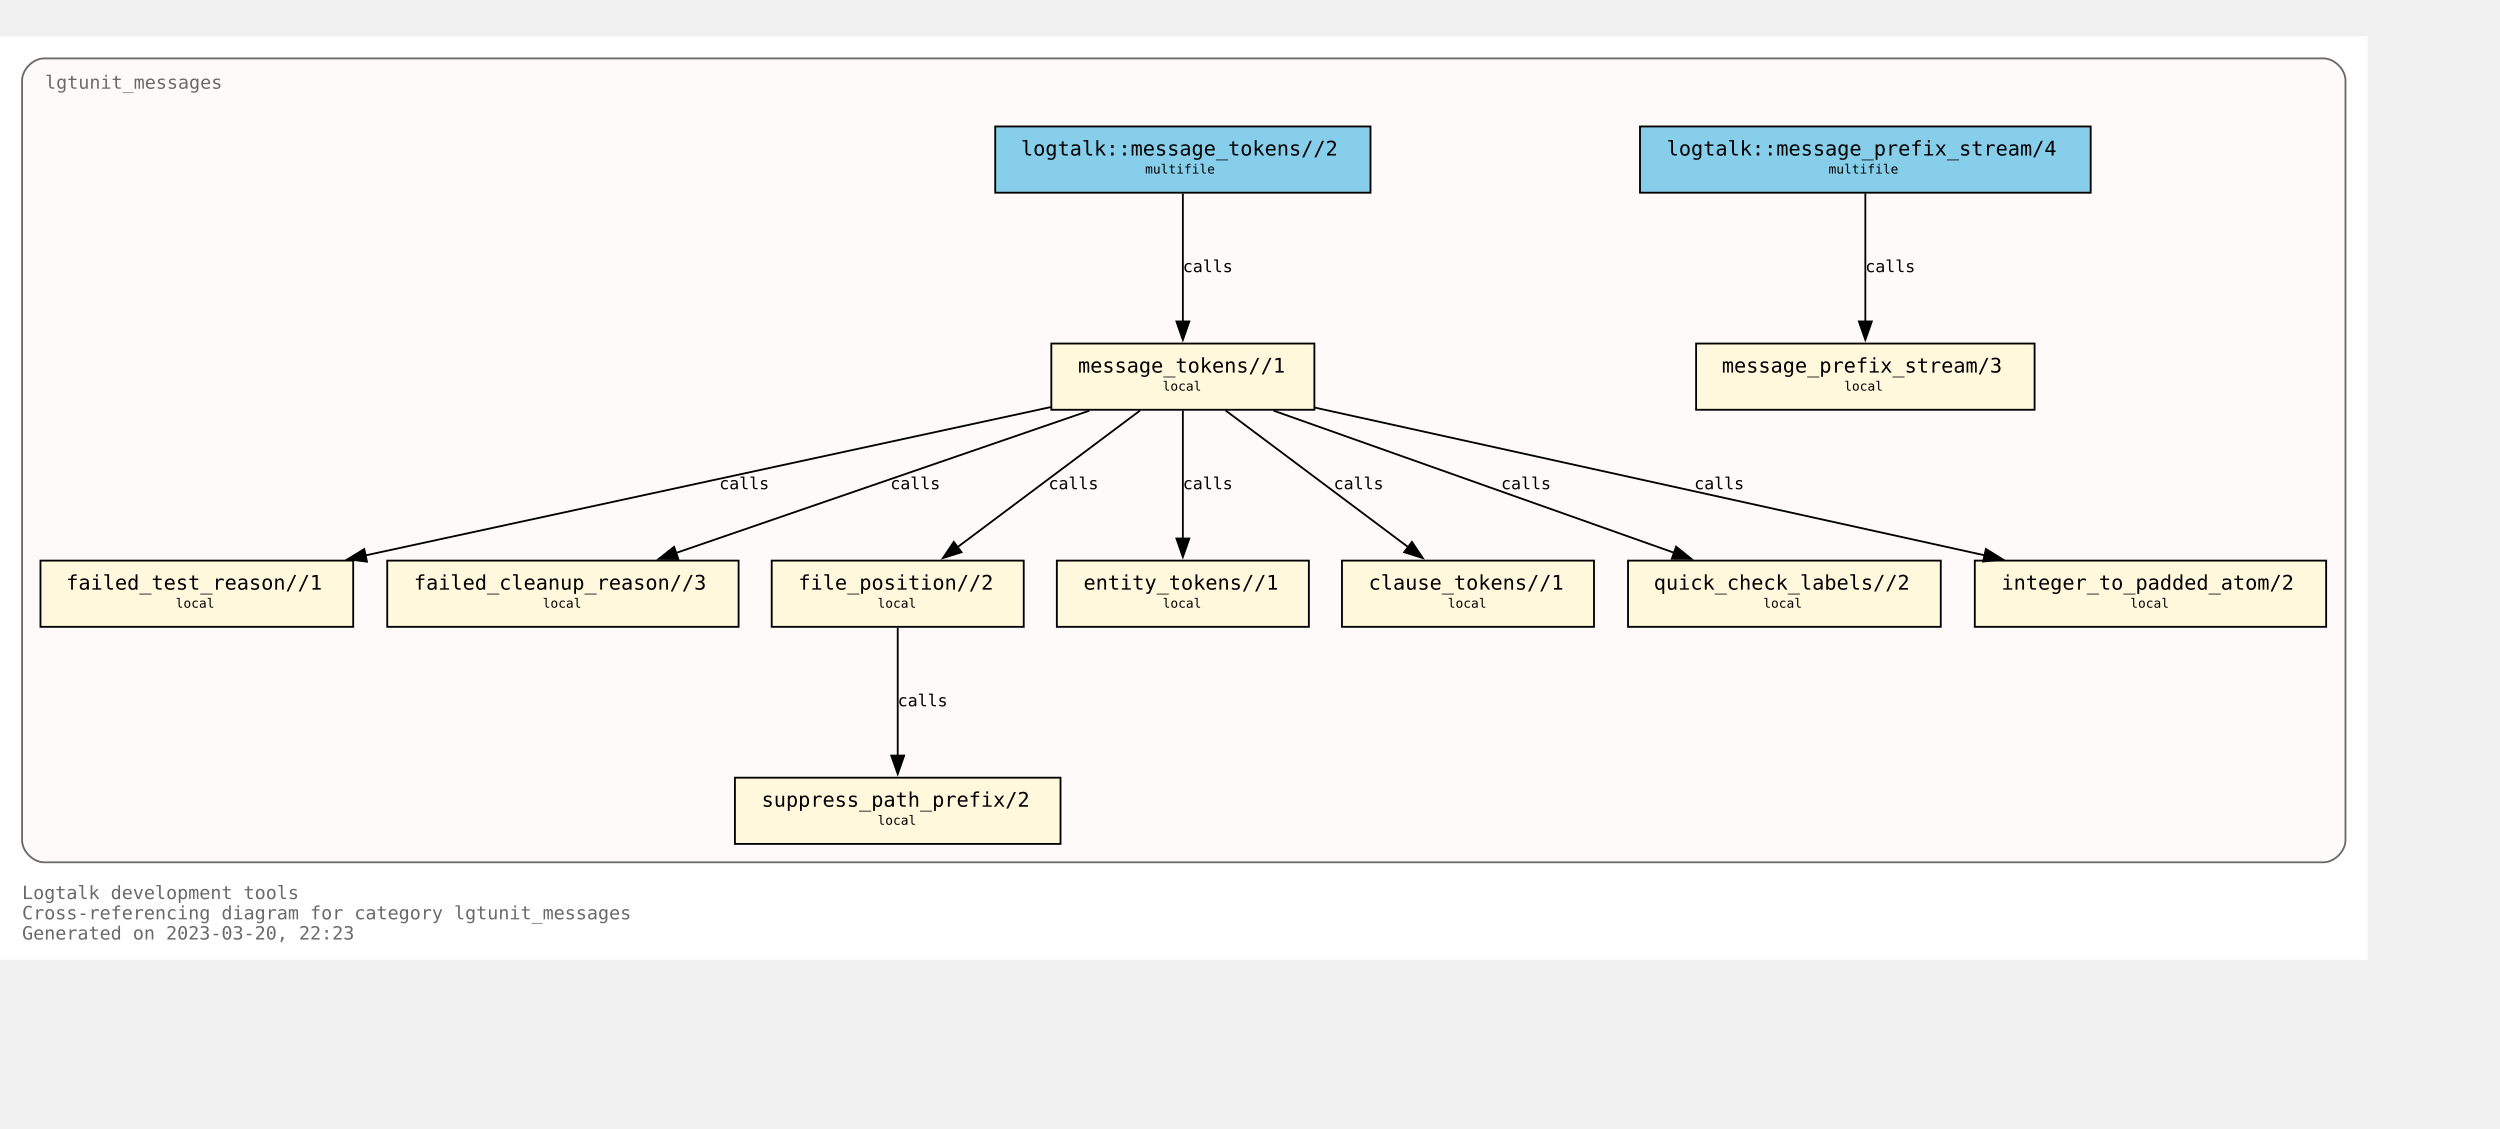
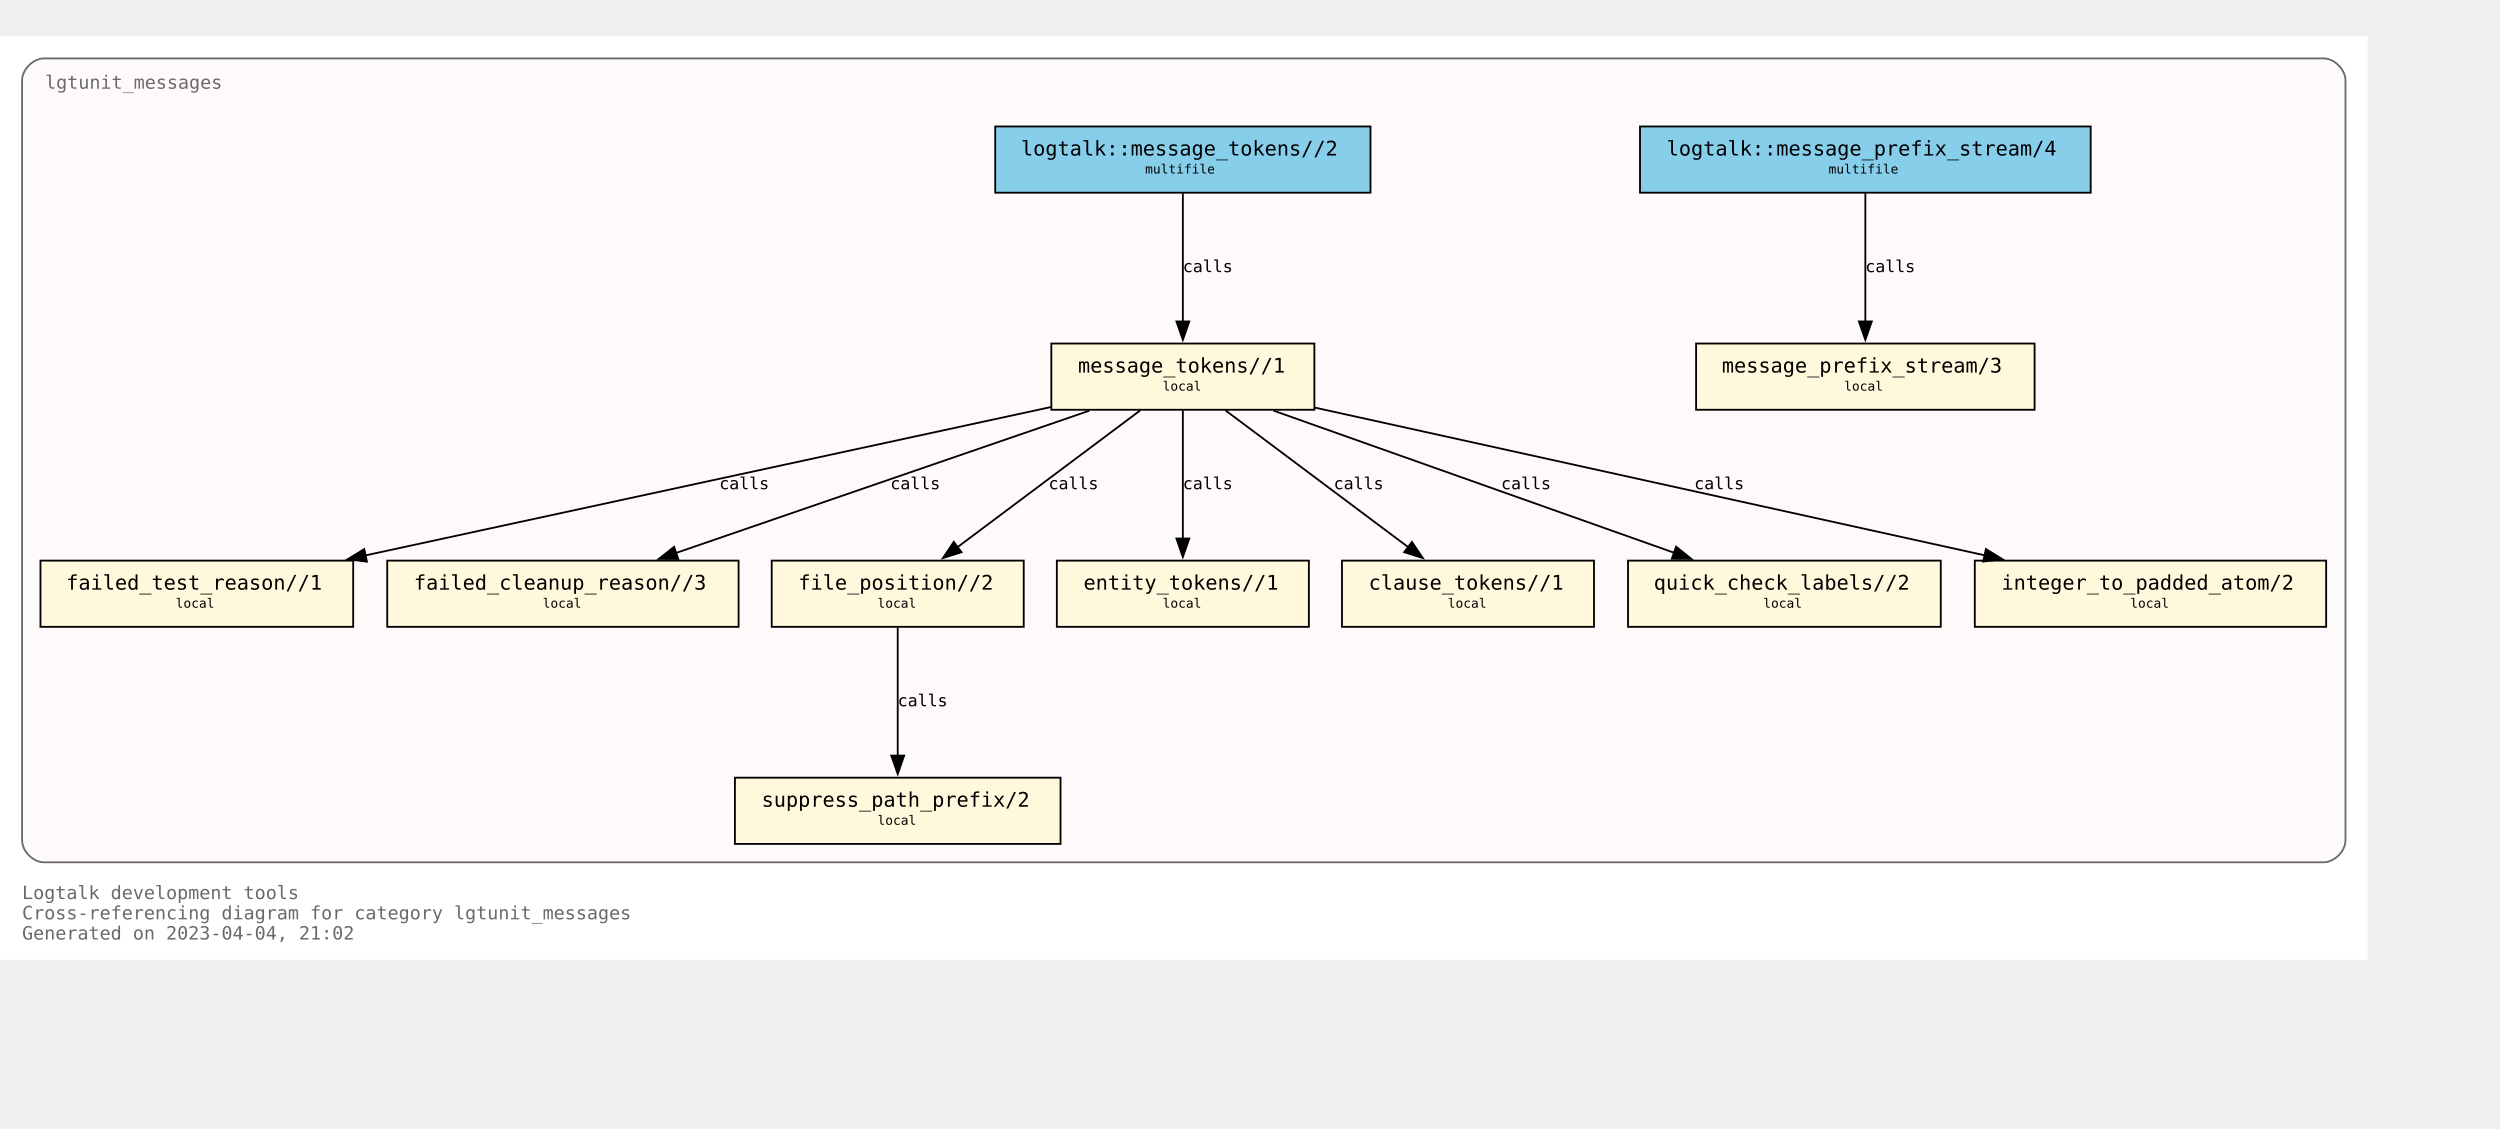
<svg xmlns="http://www.w3.org/2000/svg" xmlns:xlink="http://www.w3.org/1999/xlink" width="1431pt" height="646pt" viewBox="72.00 72.00 1359.00 574.00">
  <g id="graph0" class="graph" transform="scale(1 1) rotate(0) translate(76 570)">
    <polygon fill="white" stroke="none" points="-4,4 -4,-498 1283,-498 1283,4 -4,4" />
    <text text-anchor="start" x="8" y="-29" font-family="Monospace" font-size="10.00" fill="dimgray">Logtalk development tools</text>
    <text text-anchor="start" x="8" y="-18" font-family="Monospace" font-size="10.00" fill="dimgray">Cross-referencing diagram for category lgtunit_messages</text>
-     <text text-anchor="start" x="8" y="-7" font-family="Monospace" font-size="10.00" fill="dimgray">Generated on 2023-03-20, 22:23</text>
+     <text text-anchor="start" x="8" y="-7" font-family="Monospace" font-size="10.00" fill="dimgray">Generated on 2023-04-04, 21:02</text>
    <g id="clust1" class="cluster">
      <g id="a_clust1">
        <a xlink:title="lgtunit_messages">
          <path fill="snow" stroke="dimgray" d="M20,-49C20,-49 1259,-49 1259,-49 1265,-49 1271,-55 1271,-61 1271,-61 1271,-474 1271,-474 1271,-480 1265,-486 1259,-486 1259,-486 20,-486 20,-486 14,-486 8,-480 8,-474 8,-474 8,-61 8,-61 8,-55 14,-49 20,-49" />
          <g id="a_clust1_0">
-             <a xlink:href="https://github.com/LogtalkDotOrg/logtalk3/tree/ccf106e2e48486f0dcebcb18f2ecc5b4172f6f41/tools/lgtunit/lgtunit_messages.lgt" xlink:title="https://github.com/LogtalkDotOrg/logtalk3/tree/ccf106e2e48486f0dcebcb18f2ecc5b4172f6f41/tools/lgtunit/lgtunit_messages.lgt">
+             <a xlink:href="https://github.com/LogtalkDotOrg/logtalk3/tree/87a70e472e6d8179a483fc0dd69d7d8b82d79805/tools/lgtunit/lgtunit_messages.lgt" xlink:title="https://github.com/LogtalkDotOrg/logtalk3/tree/87a70e472e6d8179a483fc0dd69d7d8b82d79805/tools/lgtunit/lgtunit_messages.lgt">
              <text text-anchor="start" x="20.5" y="-469.5" font-family="Monospace" font-size="10.00" fill="dimgray">lgtunit_messages</text>
            </a>
          </g>
        </a>
      </g>
    </g>
    <g id="node1" class="node">
      <g id="a_node1">
-         <a xlink:href="https://github.com/LogtalkDotOrg/logtalk3/tree/ccf106e2e48486f0dcebcb18f2ecc5b4172f6f41/tools/lgtunit/lgtunit_messages.lgt#L51" xlink:title="https://github.com/LogtalkDotOrg/logtalk3/tree/ccf106e2e48486f0dcebcb18f2ecc5b4172f6f41/tools/lgtunit/lgtunit_messages.lgt#L51">
+         <a xlink:href="https://github.com/LogtalkDotOrg/logtalk3/tree/87a70e472e6d8179a483fc0dd69d7d8b82d79805/tools/lgtunit/lgtunit_messages.lgt#L51" xlink:title="https://github.com/LogtalkDotOrg/logtalk3/tree/87a70e472e6d8179a483fc0dd69d7d8b82d79805/tools/lgtunit/lgtunit_messages.lgt#L51">
          <polygon fill="cornsilk" stroke="black" points="1102,-331 918,-331 918,-295 1102,-295 1102,-331" />
          <text text-anchor="start" x="926" y="-315.8" font-family="Monospace" font-size="9.00"> </text>
          <text text-anchor="start" x="932" y="-315.2" font-family="Monospace" font-size="11.00">message_prefix_stream/3</text>
          <text text-anchor="start" x="1088" y="-315.8" font-family="Monospace" font-size="9.00"> </text>
          <text text-anchor="start" x="926" y="-304.8" font-family="Monospace" font-size="9.00"> </text>
          <text text-anchor="start" x="998.5" y="-305.4" font-family="Monospace" font-size="7.00">local</text>
          <text text-anchor="start" x="1088" y="-304.8" font-family="Monospace" font-size="9.00"> </text>
        </a>
      </g>
    </g>
    <g id="node2" class="node">
      <g id="a_node2">
-         <a xlink:href="https://github.com/LogtalkDotOrg/logtalk3/tree/ccf106e2e48486f0dcebcb18f2ecc5b4172f6f41/tools/lgtunit/lgtunit_messages.lgt#L64" xlink:title="https://github.com/LogtalkDotOrg/logtalk3/tree/ccf106e2e48486f0dcebcb18f2ecc5b4172f6f41/tools/lgtunit/lgtunit_messages.lgt#L64">
+         <a xlink:href="https://github.com/LogtalkDotOrg/logtalk3/tree/87a70e472e6d8179a483fc0dd69d7d8b82d79805/tools/lgtunit/lgtunit_messages.lgt#L64" xlink:title="https://github.com/LogtalkDotOrg/logtalk3/tree/87a70e472e6d8179a483fc0dd69d7d8b82d79805/tools/lgtunit/lgtunit_messages.lgt#L64">
          <polygon fill="cornsilk" stroke="black" points="710.5,-331 567.5,-331 567.5,-295 710.5,-295 710.5,-331" />
          <text text-anchor="start" x="576" y="-315.8" font-family="Monospace" font-size="9.00"> </text>
          <text text-anchor="start" x="582" y="-315.2" font-family="Monospace" font-size="11.00">message_tokens//1</text>
          <text text-anchor="start" x="697" y="-315.8" font-family="Monospace" font-size="9.00"> </text>
          <text text-anchor="start" x="576" y="-304.8" font-family="Monospace" font-size="9.00"> </text>
          <text text-anchor="start" x="628" y="-305.4" font-family="Monospace" font-size="7.00">local</text>
          <text text-anchor="start" x="697" y="-304.8" font-family="Monospace" font-size="9.00"> </text>
        </a>
      </g>
    </g>
    <g id="node3" class="node">
      <g id="a_node3">
-         <a xlink:href="https://github.com/LogtalkDotOrg/logtalk3/tree/ccf106e2e48486f0dcebcb18f2ecc5b4172f6f41/tools/lgtunit/lgtunit_messages.lgt#L292" xlink:title="https://github.com/LogtalkDotOrg/logtalk3/tree/ccf106e2e48486f0dcebcb18f2ecc5b4172f6f41/tools/lgtunit/lgtunit_messages.lgt#L292">
+         <a xlink:href="https://github.com/LogtalkDotOrg/logtalk3/tree/87a70e472e6d8179a483fc0dd69d7d8b82d79805/tools/lgtunit/lgtunit_messages.lgt#L292" xlink:title="https://github.com/LogtalkDotOrg/logtalk3/tree/87a70e472e6d8179a483fc0dd69d7d8b82d79805/tools/lgtunit/lgtunit_messages.lgt#L292">
          <polygon fill="cornsilk" stroke="black" points="188,-213 18,-213 18,-177 188,-177 188,-213" />
          <text text-anchor="start" x="26" y="-197.8" font-family="Monospace" font-size="9.00"> </text>
          <text text-anchor="start" x="32" y="-197.2" font-family="Monospace" font-size="11.00">failed_test_reason//1</text>
          <text text-anchor="start" x="174" y="-197.8" font-family="Monospace" font-size="9.00"> </text>
          <text text-anchor="start" x="26" y="-186.8" font-family="Monospace" font-size="9.00"> </text>
          <text text-anchor="start" x="91.5" y="-187.4" font-family="Monospace" font-size="7.00">local</text>
          <text text-anchor="start" x="174" y="-186.8" font-family="Monospace" font-size="9.00"> </text>
        </a>
      </g>
    </g>
    <g id="edge4" class="edge">
      <g id="a_edge4">
-         <a xlink:href="https://github.com/LogtalkDotOrg/logtalk3/tree/ccf106e2e48486f0dcebcb18f2ecc5b4172f6f41/tools/lgtunit/lgtunit_messages.lgt#L119" xlink:title="calls">
+         <a xlink:href="https://github.com/LogtalkDotOrg/logtalk3/tree/87a70e472e6d8179a483fc0dd69d7d8b82d79805/tools/lgtunit/lgtunit_messages.lgt#L119" xlink:title="calls">
          <path fill="none" stroke="black" d="M567.27,-296.48C470.98,-275.64 299.85,-238.6 194.43,-215.79" />
          <polygon fill="black" stroke="black" points="195.48,-212.43 184.96,-213.74 194,-219.27 195.48,-212.43" />
        </a>
      </g>
      <g id="a_edge4-label">
-         <a xlink:href="https://github.com/LogtalkDotOrg/logtalk3/tree/ccf106e2e48486f0dcebcb18f2ecc5b4172f6f41/tools/lgtunit/lgtunit_messages.lgt#L119" xlink:title="https://github.com/LogtalkDotOrg/logtalk3/tree/ccf106e2e48486f0dcebcb18f2ecc5b4172f6f41/tools/lgtunit/lgtunit_messages.lgt#L119">
+         <a xlink:href="https://github.com/LogtalkDotOrg/logtalk3/tree/87a70e472e6d8179a483fc0dd69d7d8b82d79805/tools/lgtunit/lgtunit_messages.lgt#L119" xlink:title="https://github.com/LogtalkDotOrg/logtalk3/tree/87a70e472e6d8179a483fc0dd69d7d8b82d79805/tools/lgtunit/lgtunit_messages.lgt#L119">
          <text text-anchor="start" x="387" y="-251.8" font-family="Monospace" font-size="9.00">calls</text>
        </a>
      </g>
    </g>
    <g id="node4" class="node">
      <g id="a_node4">
-         <a xlink:href="https://github.com/LogtalkDotOrg/logtalk3/tree/ccf106e2e48486f0dcebcb18f2ecc5b4172f6f41/tools/lgtunit/lgtunit_messages.lgt#L340" xlink:title="https://github.com/LogtalkDotOrg/logtalk3/tree/ccf106e2e48486f0dcebcb18f2ecc5b4172f6f41/tools/lgtunit/lgtunit_messages.lgt#L340">
+         <a xlink:href="https://github.com/LogtalkDotOrg/logtalk3/tree/87a70e472e6d8179a483fc0dd69d7d8b82d79805/tools/lgtunit/lgtunit_messages.lgt#L340" xlink:title="https://github.com/LogtalkDotOrg/logtalk3/tree/87a70e472e6d8179a483fc0dd69d7d8b82d79805/tools/lgtunit/lgtunit_messages.lgt#L340">
          <polygon fill="cornsilk" stroke="black" points="397.5,-213 206.5,-213 206.5,-177 397.5,-177 397.5,-213" />
          <text text-anchor="start" x="215" y="-197.8" font-family="Monospace" font-size="9.00"> </text>
          <text text-anchor="start" x="221" y="-197.2" font-family="Monospace" font-size="11.00">failed_cleanup_reason//3</text>
          <text text-anchor="start" x="384" y="-197.8" font-family="Monospace" font-size="9.00"> </text>
          <text text-anchor="start" x="215" y="-186.8" font-family="Monospace" font-size="9.00"> </text>
          <text text-anchor="start" x="291" y="-187.4" font-family="Monospace" font-size="7.00">local</text>
          <text text-anchor="start" x="384" y="-186.8" font-family="Monospace" font-size="9.00"> </text>
        </a>
      </g>
    </g>
    <g id="edge7" class="edge">
      <g id="a_edge7">
-         <a xlink:href="https://github.com/LogtalkDotOrg/logtalk3/tree/ccf106e2e48486f0dcebcb18f2ecc5b4172f6f41/tools/lgtunit/lgtunit_messages.lgt#L200" xlink:title="calls">
+         <a xlink:href="https://github.com/LogtalkDotOrg/logtalk3/tree/87a70e472e6d8179a483fc0dd69d7d8b82d79805/tools/lgtunit/lgtunit_messages.lgt#L200" xlink:title="calls">
          <path fill="none" stroke="black" d="M588.18,-294.51C528.04,-273.81 427.95,-239.35 363.49,-217.17" />
          <polygon fill="black" stroke="black" points="364.7,-213.88 354.11,-213.94 362.43,-220.5 364.7,-213.88" />
        </a>
      </g>
      <g id="a_edge7-label">
-         <a xlink:href="https://github.com/LogtalkDotOrg/logtalk3/tree/ccf106e2e48486f0dcebcb18f2ecc5b4172f6f41/tools/lgtunit/lgtunit_messages.lgt#L200" xlink:title="https://github.com/LogtalkDotOrg/logtalk3/tree/ccf106e2e48486f0dcebcb18f2ecc5b4172f6f41/tools/lgtunit/lgtunit_messages.lgt#L200">
+         <a xlink:href="https://github.com/LogtalkDotOrg/logtalk3/tree/87a70e472e6d8179a483fc0dd69d7d8b82d79805/tools/lgtunit/lgtunit_messages.lgt#L200" xlink:title="https://github.com/LogtalkDotOrg/logtalk3/tree/87a70e472e6d8179a483fc0dd69d7d8b82d79805/tools/lgtunit/lgtunit_messages.lgt#L200">
          <text text-anchor="start" x="480" y="-251.8" font-family="Monospace" font-size="9.00">calls</text>
        </a>
      </g>
    </g>
    <g id="node5" class="node">
      <g id="a_node5">
-         <a xlink:href="https://github.com/LogtalkDotOrg/logtalk3/tree/ccf106e2e48486f0dcebcb18f2ecc5b4172f6f41/tools/lgtunit/lgtunit_messages.lgt#L345" xlink:title="https://github.com/LogtalkDotOrg/logtalk3/tree/ccf106e2e48486f0dcebcb18f2ecc5b4172f6f41/tools/lgtunit/lgtunit_messages.lgt#L345">
+         <a xlink:href="https://github.com/LogtalkDotOrg/logtalk3/tree/87a70e472e6d8179a483fc0dd69d7d8b82d79805/tools/lgtunit/lgtunit_messages.lgt#L345" xlink:title="https://github.com/LogtalkDotOrg/logtalk3/tree/87a70e472e6d8179a483fc0dd69d7d8b82d79805/tools/lgtunit/lgtunit_messages.lgt#L345">
          <polygon fill="cornsilk" stroke="black" points="552.5,-213 415.5,-213 415.5,-177 552.5,-177 552.5,-213" />
          <text text-anchor="start" x="424" y="-197.8" font-family="Monospace" font-size="9.00"> </text>
          <text text-anchor="start" x="430" y="-197.2" font-family="Monospace" font-size="11.00">file_position//2</text>
          <text text-anchor="start" x="539" y="-197.8" font-family="Monospace" font-size="9.00"> </text>
          <text text-anchor="start" x="424" y="-186.8" font-family="Monospace" font-size="9.00"> </text>
          <text text-anchor="start" x="473" y="-187.4" font-family="Monospace" font-size="7.00">local</text>
          <text text-anchor="start" x="539" y="-186.8" font-family="Monospace" font-size="9.00"> </text>
        </a>
      </g>
    </g>
    <g id="edge5" class="edge">
      <g id="a_edge5">
-         <a xlink:href="https://github.com/LogtalkDotOrg/logtalk3/tree/ccf106e2e48486f0dcebcb18f2ecc5b4172f6f41/tools/lgtunit/lgtunit_messages.lgt#L119" xlink:title="calls">
+         <a xlink:href="https://github.com/LogtalkDotOrg/logtalk3/tree/87a70e472e6d8179a483fc0dd69d7d8b82d79805/tools/lgtunit/lgtunit_messages.lgt#L119" xlink:title="calls">
          <path fill="none" stroke="black" d="M615.79,-294.63C589.43,-274.9 546.21,-242.56 516.5,-220.32" />
          <polygon fill="black" stroke="black" points="518.68,-217.58 508.58,-214.39 514.48,-223.19 518.68,-217.58" />
        </a>
      </g>
      <g id="a_edge5-label">
-         <a xlink:href="https://github.com/LogtalkDotOrg/logtalk3/tree/ccf106e2e48486f0dcebcb18f2ecc5b4172f6f41/tools/lgtunit/lgtunit_messages.lgt#L119" xlink:title="https://github.com/LogtalkDotOrg/logtalk3/tree/ccf106e2e48486f0dcebcb18f2ecc5b4172f6f41/tools/lgtunit/lgtunit_messages.lgt#L119">
+         <a xlink:href="https://github.com/LogtalkDotOrg/logtalk3/tree/87a70e472e6d8179a483fc0dd69d7d8b82d79805/tools/lgtunit/lgtunit_messages.lgt#L119" xlink:title="https://github.com/LogtalkDotOrg/logtalk3/tree/87a70e472e6d8179a483fc0dd69d7d8b82d79805/tools/lgtunit/lgtunit_messages.lgt#L119">
          <text text-anchor="start" x="566" y="-251.8" font-family="Monospace" font-size="9.00">calls</text>
        </a>
      </g>
    </g>
    <g id="node7" class="node">
      <g id="a_node7">
-         <a xlink:href="https://github.com/LogtalkDotOrg/logtalk3/tree/ccf106e2e48486f0dcebcb18f2ecc5b4172f6f41/tools/lgtunit/lgtunit_messages.lgt#L359" xlink:title="https://github.com/LogtalkDotOrg/logtalk3/tree/ccf106e2e48486f0dcebcb18f2ecc5b4172f6f41/tools/lgtunit/lgtunit_messages.lgt#L359">
+         <a xlink:href="https://github.com/LogtalkDotOrg/logtalk3/tree/87a70e472e6d8179a483fc0dd69d7d8b82d79805/tools/lgtunit/lgtunit_messages.lgt#L359" xlink:title="https://github.com/LogtalkDotOrg/logtalk3/tree/87a70e472e6d8179a483fc0dd69d7d8b82d79805/tools/lgtunit/lgtunit_messages.lgt#L359">
          <polygon fill="cornsilk" stroke="black" points="707.5,-213 570.5,-213 570.5,-177 707.5,-177 707.5,-213" />
          <text text-anchor="start" x="579" y="-197.8" font-family="Monospace" font-size="9.00"> </text>
          <text text-anchor="start" x="585" y="-197.2" font-family="Monospace" font-size="11.00">entity_tokens//1</text>
          <text text-anchor="start" x="694" y="-197.8" font-family="Monospace" font-size="9.00"> </text>
          <text text-anchor="start" x="579" y="-186.8" font-family="Monospace" font-size="9.00"> </text>
          <text text-anchor="start" x="628" y="-187.4" font-family="Monospace" font-size="7.00">local</text>
          <text text-anchor="start" x="694" y="-186.8" font-family="Monospace" font-size="9.00"> </text>
        </a>
      </g>
    </g>
    <g id="edge8" class="edge">
      <g id="a_edge8">
-         <a xlink:href="https://github.com/LogtalkDotOrg/logtalk3/tree/ccf106e2e48486f0dcebcb18f2ecc5b4172f6f41/tools/lgtunit/lgtunit_messages.lgt#L212" xlink:title="calls">
+         <a xlink:href="https://github.com/LogtalkDotOrg/logtalk3/tree/87a70e472e6d8179a483fc0dd69d7d8b82d79805/tools/lgtunit/lgtunit_messages.lgt#L212" xlink:title="calls">
          <path fill="none" stroke="black" d="M639,-294.63C639,-276.18 639,-246.7 639,-224.77" />
          <polygon fill="black" stroke="black" points="642.5,-225 639,-215 635.5,-225 642.5,-225" />
        </a>
      </g>
      <g id="a_edge8-label">
-         <a xlink:href="https://github.com/LogtalkDotOrg/logtalk3/tree/ccf106e2e48486f0dcebcb18f2ecc5b4172f6f41/tools/lgtunit/lgtunit_messages.lgt#L212" xlink:title="https://github.com/LogtalkDotOrg/logtalk3/tree/ccf106e2e48486f0dcebcb18f2ecc5b4172f6f41/tools/lgtunit/lgtunit_messages.lgt#L212">
+         <a xlink:href="https://github.com/LogtalkDotOrg/logtalk3/tree/87a70e472e6d8179a483fc0dd69d7d8b82d79805/tools/lgtunit/lgtunit_messages.lgt#L212" xlink:title="https://github.com/LogtalkDotOrg/logtalk3/tree/87a70e472e6d8179a483fc0dd69d7d8b82d79805/tools/lgtunit/lgtunit_messages.lgt#L212">
          <text text-anchor="start" x="639" y="-251.8" font-family="Monospace" font-size="9.00">calls</text>
        </a>
      </g>
    </g>
    <g id="node8" class="node">
      <g id="a_node8">
-         <a xlink:href="https://github.com/LogtalkDotOrg/logtalk3/tree/ccf106e2e48486f0dcebcb18f2ecc5b4172f6f41/tools/lgtunit/lgtunit_messages.lgt#L365" xlink:title="https://github.com/LogtalkDotOrg/logtalk3/tree/ccf106e2e48486f0dcebcb18f2ecc5b4172f6f41/tools/lgtunit/lgtunit_messages.lgt#L365">
+         <a xlink:href="https://github.com/LogtalkDotOrg/logtalk3/tree/87a70e472e6d8179a483fc0dd69d7d8b82d79805/tools/lgtunit/lgtunit_messages.lgt#L365" xlink:title="https://github.com/LogtalkDotOrg/logtalk3/tree/87a70e472e6d8179a483fc0dd69d7d8b82d79805/tools/lgtunit/lgtunit_messages.lgt#L365">
          <polygon fill="cornsilk" stroke="black" points="862.5,-213 725.5,-213 725.5,-177 862.5,-177 862.5,-213" />
          <text text-anchor="start" x="734" y="-197.8" font-family="Monospace" font-size="9.00"> </text>
          <text text-anchor="start" x="740" y="-197.2" font-family="Monospace" font-size="11.00">clause_tokens//1</text>
          <text text-anchor="start" x="849" y="-197.8" font-family="Monospace" font-size="9.00"> </text>
          <text text-anchor="start" x="734" y="-186.8" font-family="Monospace" font-size="9.00"> </text>
          <text text-anchor="start" x="783" y="-187.4" font-family="Monospace" font-size="7.00">local</text>
          <text text-anchor="start" x="849" y="-186.8" font-family="Monospace" font-size="9.00"> </text>
        </a>
      </g>
    </g>
    <g id="edge9" class="edge">
      <g id="a_edge9">
-         <a xlink:href="https://github.com/LogtalkDotOrg/logtalk3/tree/ccf106e2e48486f0dcebcb18f2ecc5b4172f6f41/tools/lgtunit/lgtunit_messages.lgt#L212" xlink:title="calls">
+         <a xlink:href="https://github.com/LogtalkDotOrg/logtalk3/tree/87a70e472e6d8179a483fc0dd69d7d8b82d79805/tools/lgtunit/lgtunit_messages.lgt#L212" xlink:title="calls">
          <path fill="none" stroke="black" d="M662.21,-294.63C688.57,-274.9 731.79,-242.56 761.5,-220.32" />
          <polygon fill="black" stroke="black" points="763.52,-223.19 769.42,-214.39 759.32,-217.58 763.52,-223.19" />
        </a>
      </g>
      <g id="a_edge9-label">
-         <a xlink:href="https://github.com/LogtalkDotOrg/logtalk3/tree/ccf106e2e48486f0dcebcb18f2ecc5b4172f6f41/tools/lgtunit/lgtunit_messages.lgt#L212" xlink:title="https://github.com/LogtalkDotOrg/logtalk3/tree/ccf106e2e48486f0dcebcb18f2ecc5b4172f6f41/tools/lgtunit/lgtunit_messages.lgt#L212">
+         <a xlink:href="https://github.com/LogtalkDotOrg/logtalk3/tree/87a70e472e6d8179a483fc0dd69d7d8b82d79805/tools/lgtunit/lgtunit_messages.lgt#L212" xlink:title="https://github.com/LogtalkDotOrg/logtalk3/tree/87a70e472e6d8179a483fc0dd69d7d8b82d79805/tools/lgtunit/lgtunit_messages.lgt#L212">
          <text text-anchor="start" x="721" y="-251.8" font-family="Monospace" font-size="9.00">calls</text>
        </a>
      </g>
    </g>
    <g id="node9" class="node">
      <g id="a_node9">
-         <a xlink:href="https://github.com/LogtalkDotOrg/logtalk3/tree/ccf106e2e48486f0dcebcb18f2ecc5b4172f6f41/tools/lgtunit/lgtunit_messages.lgt#L371" xlink:title="https://github.com/LogtalkDotOrg/logtalk3/tree/ccf106e2e48486f0dcebcb18f2ecc5b4172f6f41/tools/lgtunit/lgtunit_messages.lgt#L371">
+         <a xlink:href="https://github.com/LogtalkDotOrg/logtalk3/tree/87a70e472e6d8179a483fc0dd69d7d8b82d79805/tools/lgtunit/lgtunit_messages.lgt#L371" xlink:title="https://github.com/LogtalkDotOrg/logtalk3/tree/87a70e472e6d8179a483fc0dd69d7d8b82d79805/tools/lgtunit/lgtunit_messages.lgt#L371">
          <polygon fill="cornsilk" stroke="black" points="1051,-213 881,-213 881,-177 1051,-177 1051,-213" />
          <text text-anchor="start" x="889" y="-197.8" font-family="Monospace" font-size="9.00"> </text>
          <text text-anchor="start" x="895" y="-197.2" font-family="Monospace" font-size="11.00">quick_check_labels//2</text>
          <text text-anchor="start" x="1037" y="-197.8" font-family="Monospace" font-size="9.00"> </text>
          <text text-anchor="start" x="889" y="-186.8" font-family="Monospace" font-size="9.00"> </text>
          <text text-anchor="start" x="954.5" y="-187.4" font-family="Monospace" font-size="7.00">local</text>
          <text text-anchor="start" x="1037" y="-186.8" font-family="Monospace" font-size="9.00"> </text>
        </a>
      </g>
    </g>
    <g id="edge6" class="edge">
      <g id="a_edge6">
-         <a xlink:href="https://github.com/LogtalkDotOrg/logtalk3/tree/ccf106e2e48486f0dcebcb18f2ecc5b4172f6f41/tools/lgtunit/lgtunit_messages.lgt#L159" xlink:title="calls">
+         <a xlink:href="https://github.com/LogtalkDotOrg/logtalk3/tree/87a70e472e6d8179a483fc0dd69d7d8b82d79805/tools/lgtunit/lgtunit_messages.lgt#L159" xlink:title="calls">
          <path fill="none" stroke="black" d="M688.31,-294.51C746.67,-273.81 843.79,-239.35 906.33,-217.17" />
          <polygon fill="black" stroke="black" points="907.14,-220.59 915.4,-213.95 904.8,-214 907.14,-220.59" />
        </a>
      </g>
      <g id="a_edge6-label">
-         <a xlink:href="https://github.com/LogtalkDotOrg/logtalk3/tree/ccf106e2e48486f0dcebcb18f2ecc5b4172f6f41/tools/lgtunit/lgtunit_messages.lgt#L159" xlink:title="https://github.com/LogtalkDotOrg/logtalk3/tree/ccf106e2e48486f0dcebcb18f2ecc5b4172f6f41/tools/lgtunit/lgtunit_messages.lgt#L159">
+         <a xlink:href="https://github.com/LogtalkDotOrg/logtalk3/tree/87a70e472e6d8179a483fc0dd69d7d8b82d79805/tools/lgtunit/lgtunit_messages.lgt#L159" xlink:title="https://github.com/LogtalkDotOrg/logtalk3/tree/87a70e472e6d8179a483fc0dd69d7d8b82d79805/tools/lgtunit/lgtunit_messages.lgt#L159">
          <text text-anchor="start" x="812" y="-251.8" font-family="Monospace" font-size="9.00">calls</text>
        </a>
      </g>
    </g>
    <g id="node10" class="node">
      <g id="a_node10">
-         <a xlink:href="https://github.com/LogtalkDotOrg/logtalk3/tree/ccf106e2e48486f0dcebcb18f2ecc5b4172f6f41/tools/lgtunit/lgtunit_messages.lgt#L381" xlink:title="https://github.com/LogtalkDotOrg/logtalk3/tree/ccf106e2e48486f0dcebcb18f2ecc5b4172f6f41/tools/lgtunit/lgtunit_messages.lgt#L381">
+         <a xlink:href="https://github.com/LogtalkDotOrg/logtalk3/tree/87a70e472e6d8179a483fc0dd69d7d8b82d79805/tools/lgtunit/lgtunit_messages.lgt#L381" xlink:title="https://github.com/LogtalkDotOrg/logtalk3/tree/87a70e472e6d8179a483fc0dd69d7d8b82d79805/tools/lgtunit/lgtunit_messages.lgt#L381">
          <polygon fill="cornsilk" stroke="black" points="1260.5,-213 1069.5,-213 1069.5,-177 1260.5,-177 1260.5,-213" />
          <text text-anchor="start" x="1078" y="-197.8" font-family="Monospace" font-size="9.00"> </text>
          <text text-anchor="start" x="1084" y="-197.2" font-family="Monospace" font-size="11.00">integer_to_padded_atom/2</text>
          <text text-anchor="start" x="1247" y="-197.8" font-family="Monospace" font-size="9.00"> </text>
          <text text-anchor="start" x="1078" y="-186.8" font-family="Monospace" font-size="9.00"> </text>
          <text text-anchor="start" x="1154" y="-187.4" font-family="Monospace" font-size="7.00">local</text>
          <text text-anchor="start" x="1247" y="-186.8" font-family="Monospace" font-size="9.00"> </text>
        </a>
      </g>
    </g>
    <g id="edge3" class="edge">
      <g id="a_edge3">
-         <a xlink:href="https://github.com/LogtalkDotOrg/logtalk3/tree/ccf106e2e48486f0dcebcb18f2ecc5b4172f6f41/tools/lgtunit/lgtunit_messages.lgt#L70" xlink:title="calls">
+         <a xlink:href="https://github.com/LogtalkDotOrg/logtalk3/tree/87a70e472e6d8179a483fc0dd69d7d8b82d79805/tools/lgtunit/lgtunit_messages.lgt#L70" xlink:title="calls">
          <path fill="none" stroke="black" d="M710.76,-296.17C805.43,-275.3 972.05,-238.55 1075.03,-215.84" />
          <polygon fill="black" stroke="black" points="1075.54,-219.31 1084.55,-213.74 1074.03,-212.48 1075.54,-219.31" />
        </a>
      </g>
      <g id="a_edge3-label">
-         <a xlink:href="https://github.com/LogtalkDotOrg/logtalk3/tree/ccf106e2e48486f0dcebcb18f2ecc5b4172f6f41/tools/lgtunit/lgtunit_messages.lgt#L70" xlink:title="https://github.com/LogtalkDotOrg/logtalk3/tree/ccf106e2e48486f0dcebcb18f2ecc5b4172f6f41/tools/lgtunit/lgtunit_messages.lgt#L70">
+         <a xlink:href="https://github.com/LogtalkDotOrg/logtalk3/tree/87a70e472e6d8179a483fc0dd69d7d8b82d79805/tools/lgtunit/lgtunit_messages.lgt#L70" xlink:title="https://github.com/LogtalkDotOrg/logtalk3/tree/87a70e472e6d8179a483fc0dd69d7d8b82d79805/tools/lgtunit/lgtunit_messages.lgt#L70">
          <text text-anchor="start" x="917" y="-251.8" font-family="Monospace" font-size="9.00">calls</text>
        </a>
      </g>
    </g>
    <g id="node6" class="node">
      <g id="a_node6">
-         <a xlink:href="https://github.com/LogtalkDotOrg/logtalk3/tree/ccf106e2e48486f0dcebcb18f2ecc5b4172f6f41/tools/lgtunit/lgtunit_messages.lgt#L352" xlink:title="https://github.com/LogtalkDotOrg/logtalk3/tree/ccf106e2e48486f0dcebcb18f2ecc5b4172f6f41/tools/lgtunit/lgtunit_messages.lgt#L352">
+         <a xlink:href="https://github.com/LogtalkDotOrg/logtalk3/tree/87a70e472e6d8179a483fc0dd69d7d8b82d79805/tools/lgtunit/lgtunit_messages.lgt#L352" xlink:title="https://github.com/LogtalkDotOrg/logtalk3/tree/87a70e472e6d8179a483fc0dd69d7d8b82d79805/tools/lgtunit/lgtunit_messages.lgt#L352">
          <polygon fill="cornsilk" stroke="black" points="572.5,-95 395.5,-95 395.5,-59 572.5,-59 572.5,-95" />
          <text text-anchor="start" x="404" y="-79.8" font-family="Monospace" font-size="9.00"> </text>
          <text text-anchor="start" x="410" y="-79.2" font-family="Monospace" font-size="11.00">suppress_path_prefix/2</text>
          <text text-anchor="start" x="559" y="-79.8" font-family="Monospace" font-size="9.00"> </text>
          <text text-anchor="start" x="404" y="-68.8" font-family="Monospace" font-size="9.00"> </text>
          <text text-anchor="start" x="473" y="-69.4" font-family="Monospace" font-size="7.00">local</text>
          <text text-anchor="start" x="559" y="-68.8" font-family="Monospace" font-size="9.00"> </text>
        </a>
      </g>
    </g>
    <g id="edge10" class="edge">
      <g id="a_edge10">
-         <a xlink:href="https://github.com/LogtalkDotOrg/logtalk3/tree/ccf106e2e48486f0dcebcb18f2ecc5b4172f6f41/tools/lgtunit/lgtunit_messages.lgt#L345" xlink:title="calls">
+         <a xlink:href="https://github.com/LogtalkDotOrg/logtalk3/tree/87a70e472e6d8179a483fc0dd69d7d8b82d79805/tools/lgtunit/lgtunit_messages.lgt#L345" xlink:title="calls">
          <path fill="none" stroke="black" d="M484,-176.63C484,-158.18 484,-128.7 484,-106.77" />
          <polygon fill="black" stroke="black" points="487.5,-107 484,-97 480.5,-107 487.5,-107" />
        </a>
      </g>
      <g id="a_edge10-label">
-         <a xlink:href="https://github.com/LogtalkDotOrg/logtalk3/tree/ccf106e2e48486f0dcebcb18f2ecc5b4172f6f41/tools/lgtunit/lgtunit_messages.lgt#L345" xlink:title="https://github.com/LogtalkDotOrg/logtalk3/tree/ccf106e2e48486f0dcebcb18f2ecc5b4172f6f41/tools/lgtunit/lgtunit_messages.lgt#L345">
+         <a xlink:href="https://github.com/LogtalkDotOrg/logtalk3/tree/87a70e472e6d8179a483fc0dd69d7d8b82d79805/tools/lgtunit/lgtunit_messages.lgt#L345" xlink:title="https://github.com/LogtalkDotOrg/logtalk3/tree/87a70e472e6d8179a483fc0dd69d7d8b82d79805/tools/lgtunit/lgtunit_messages.lgt#L345">
          <text text-anchor="start" x="484" y="-133.8" font-family="Monospace" font-size="9.00">calls</text>
        </a>
      </g>
    </g>
    <g id="node11" class="node">
      <g id="a_node11">
-         <a xlink:href="https://github.com/LogtalkDotOrg/logtalk3/tree/ccf106e2e48486f0dcebcb18f2ecc5b4172f6f41/tools/lgtunit/lgtunit_messages.lgt#L47" xlink:title="https://github.com/LogtalkDotOrg/logtalk3/tree/ccf106e2e48486f0dcebcb18f2ecc5b4172f6f41/tools/lgtunit/lgtunit_messages.lgt#L47">
+         <a xlink:href="https://github.com/LogtalkDotOrg/logtalk3/tree/87a70e472e6d8179a483fc0dd69d7d8b82d79805/tools/lgtunit/lgtunit_messages.lgt#L47" xlink:title="https://github.com/LogtalkDotOrg/logtalk3/tree/87a70e472e6d8179a483fc0dd69d7d8b82d79805/tools/lgtunit/lgtunit_messages.lgt#L47">
          <polygon fill="skyblue" stroke="black" points="1132.5,-449 887.5,-449 887.5,-413 1132.5,-413 1132.5,-449" />
          <text text-anchor="start" x="896" y="-433.8" font-family="Monospace" font-size="9.00"> </text>
          <text text-anchor="start" x="902" y="-433.2" font-family="Monospace" font-size="11.00">logtalk::message_prefix_stream/4</text>
          <text text-anchor="start" x="1119" y="-433.8" font-family="Monospace" font-size="9.00"> </text>
          <text text-anchor="start" x="896" y="-422.8" font-family="Monospace" font-size="9.00"> </text>
          <text text-anchor="start" x="990" y="-423.4" font-family="Monospace" font-size="7.00">multifile</text>
          <text text-anchor="start" x="1119" y="-422.8" font-family="Monospace" font-size="9.00"> </text>
        </a>
      </g>
    </g>
    <g id="edge1" class="edge">
      <g id="a_edge1">
-         <a xlink:href="https://github.com/LogtalkDotOrg/logtalk3/tree/ccf106e2e48486f0dcebcb18f2ecc5b4172f6f41/tools/lgtunit/lgtunit_messages.lgt#L47" xlink:title="calls">
+         <a xlink:href="https://github.com/LogtalkDotOrg/logtalk3/tree/87a70e472e6d8179a483fc0dd69d7d8b82d79805/tools/lgtunit/lgtunit_messages.lgt#L47" xlink:title="calls">
          <path fill="none" stroke="black" d="M1010,-412.63C1010,-394.18 1010,-364.7 1010,-342.77" />
          <polygon fill="black" stroke="black" points="1013.5,-343 1010,-333 1006.5,-343 1013.5,-343" />
        </a>
      </g>
      <g id="a_edge1-label">
-         <a xlink:href="https://github.com/LogtalkDotOrg/logtalk3/tree/ccf106e2e48486f0dcebcb18f2ecc5b4172f6f41/tools/lgtunit/lgtunit_messages.lgt#L47" xlink:title="https://github.com/LogtalkDotOrg/logtalk3/tree/ccf106e2e48486f0dcebcb18f2ecc5b4172f6f41/tools/lgtunit/lgtunit_messages.lgt#L47">
+         <a xlink:href="https://github.com/LogtalkDotOrg/logtalk3/tree/87a70e472e6d8179a483fc0dd69d7d8b82d79805/tools/lgtunit/lgtunit_messages.lgt#L47" xlink:title="https://github.com/LogtalkDotOrg/logtalk3/tree/87a70e472e6d8179a483fc0dd69d7d8b82d79805/tools/lgtunit/lgtunit_messages.lgt#L47">
          <text text-anchor="start" x="1010" y="-369.8" font-family="Monospace" font-size="9.00">calls</text>
        </a>
      </g>
    </g>
    <g id="node12" class="node">
      <g id="a_node12">
-         <a xlink:href="https://github.com/LogtalkDotOrg/logtalk3/tree/ccf106e2e48486f0dcebcb18f2ecc5b4172f6f41/tools/lgtunit/lgtunit_messages.lgt#L58" xlink:title="https://github.com/LogtalkDotOrg/logtalk3/tree/ccf106e2e48486f0dcebcb18f2ecc5b4172f6f41/tools/lgtunit/lgtunit_messages.lgt#L58">
+         <a xlink:href="https://github.com/LogtalkDotOrg/logtalk3/tree/87a70e472e6d8179a483fc0dd69d7d8b82d79805/tools/lgtunit/lgtunit_messages.lgt#L58" xlink:title="https://github.com/LogtalkDotOrg/logtalk3/tree/87a70e472e6d8179a483fc0dd69d7d8b82d79805/tools/lgtunit/lgtunit_messages.lgt#L58">
          <polygon fill="skyblue" stroke="black" points="741,-449 537,-449 537,-413 741,-413 741,-449" />
          <text text-anchor="start" x="545" y="-433.8" font-family="Monospace" font-size="9.00"> </text>
          <text text-anchor="start" x="551" y="-433.2" font-family="Monospace" font-size="11.00">logtalk::message_tokens//2</text>
          <text text-anchor="start" x="727" y="-433.8" font-family="Monospace" font-size="9.00"> </text>
          <text text-anchor="start" x="545" y="-422.8" font-family="Monospace" font-size="9.00"> </text>
          <text text-anchor="start" x="618.5" y="-423.4" font-family="Monospace" font-size="7.00">multifile</text>
          <text text-anchor="start" x="727" y="-422.8" font-family="Monospace" font-size="9.00"> </text>
        </a>
      </g>
    </g>
    <g id="edge2" class="edge">
      <g id="a_edge2">
-         <a xlink:href="https://github.com/LogtalkDotOrg/logtalk3/tree/ccf106e2e48486f0dcebcb18f2ecc5b4172f6f41/tools/lgtunit/lgtunit_messages.lgt#L58" xlink:title="calls">
+         <a xlink:href="https://github.com/LogtalkDotOrg/logtalk3/tree/87a70e472e6d8179a483fc0dd69d7d8b82d79805/tools/lgtunit/lgtunit_messages.lgt#L58" xlink:title="calls">
          <path fill="none" stroke="black" d="M639,-412.63C639,-394.18 639,-364.7 639,-342.77" />
          <polygon fill="black" stroke="black" points="642.5,-343 639,-333 635.5,-343 642.5,-343" />
        </a>
      </g>
      <g id="a_edge2-label">
-         <a xlink:href="https://github.com/LogtalkDotOrg/logtalk3/tree/ccf106e2e48486f0dcebcb18f2ecc5b4172f6f41/tools/lgtunit/lgtunit_messages.lgt#L58" xlink:title="https://github.com/LogtalkDotOrg/logtalk3/tree/ccf106e2e48486f0dcebcb18f2ecc5b4172f6f41/tools/lgtunit/lgtunit_messages.lgt#L58">
+         <a xlink:href="https://github.com/LogtalkDotOrg/logtalk3/tree/87a70e472e6d8179a483fc0dd69d7d8b82d79805/tools/lgtunit/lgtunit_messages.lgt#L58" xlink:title="https://github.com/LogtalkDotOrg/logtalk3/tree/87a70e472e6d8179a483fc0dd69d7d8b82d79805/tools/lgtunit/lgtunit_messages.lgt#L58">
          <text text-anchor="start" x="639" y="-369.8" font-family="Monospace" font-size="9.00">calls</text>
        </a>
      </g>
    </g>
  </g>
</svg>
